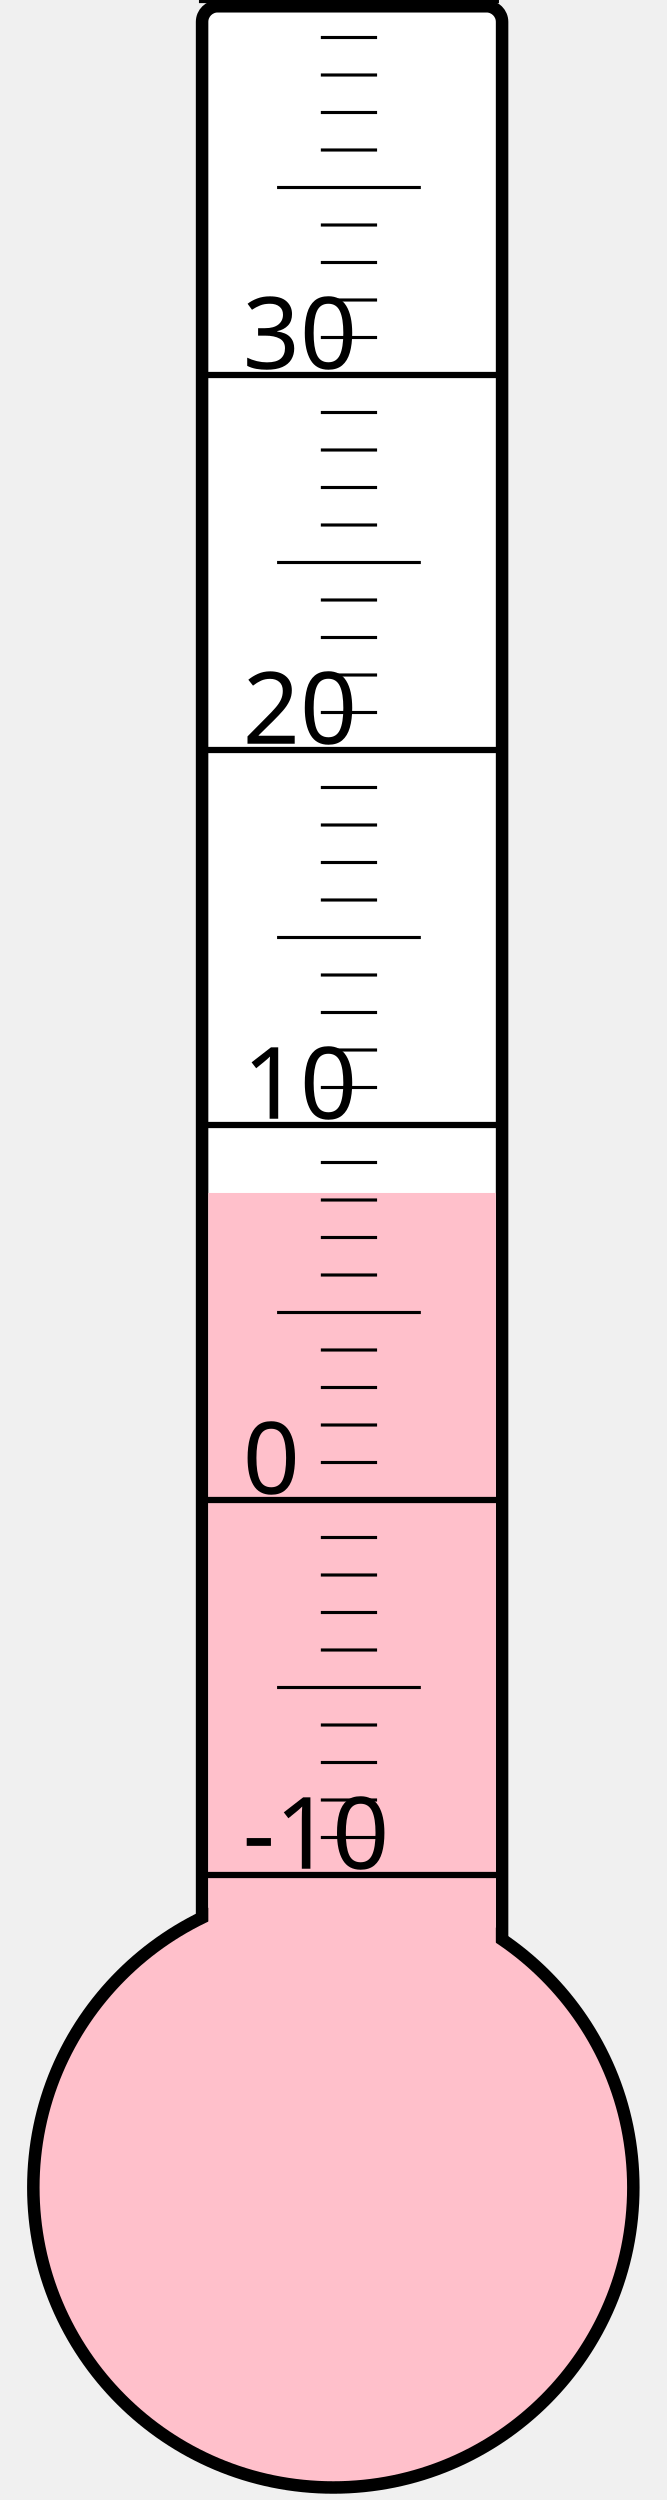
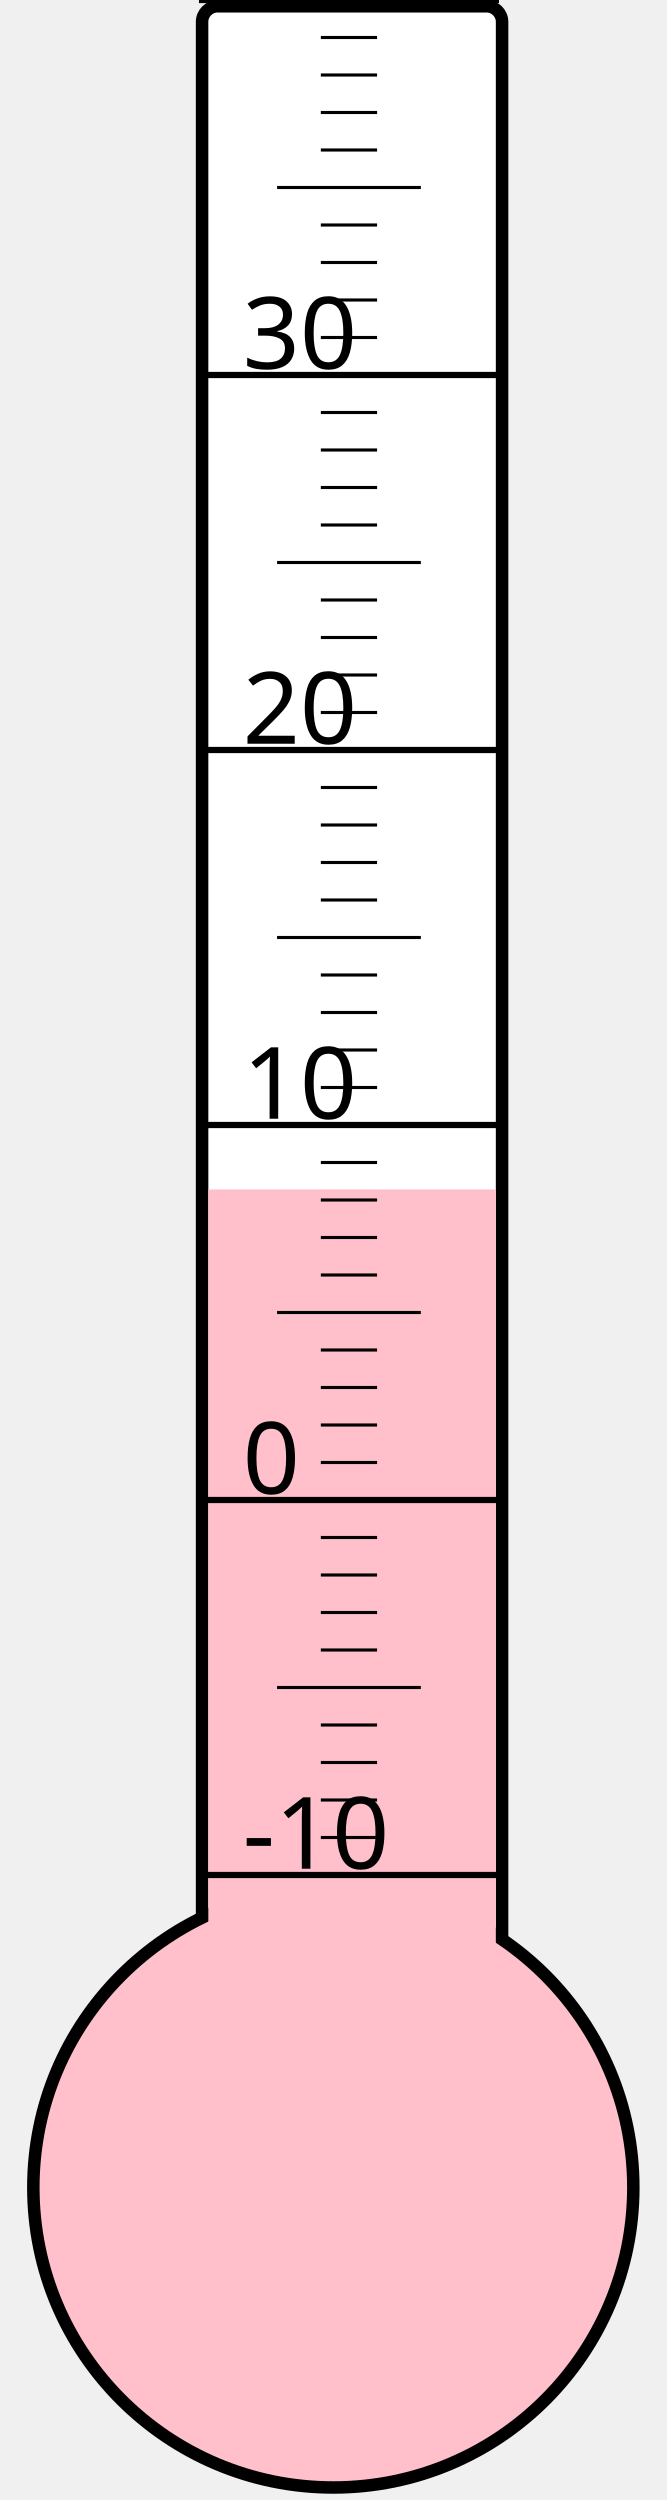
<svg xmlns="http://www.w3.org/2000/svg" width="40px" height="150px" viewBox="0 0 200 800">
  <rect width="200" height="800" x="0" y="0" style="fill: #ffffeb; fill-opacity: 0;" />
  <rect width="96" height="680" x="58" y="2" rx="5" ry="5" style="fill: white; fill-opacity: 1; stroke: black; stroke-width: 4;" />
  <circle cx="100" cy="700" r="96" style="fill: pink; stroke: black; stroke-width: 4;" />
-   <rect width="92" height="318.25" x="60" y="381.75" style="fill: pink; fill-opacity: 1; stroke-width: 0;" />
+   <rect width="92" height="319.375" x="60" y="380.625" style="fill: pink; fill-opacity: 1; stroke-width: 0;" />
  <text x="71" y="598" style="font-family: sans-serif; font-size: 24pt;">-10</text>
  <text x="71" y="478" style="font-family: sans-serif; font-size: 24pt;">0</text>
  <text x="71" y="358" style="font-family: sans-serif; font-size: 24pt;">10</text>
  <text x="71" y="238" style="font-family: sans-serif; font-size: 24pt;">20</text>
  <text x="71" y="118" style="font-family: sans-serif; font-size: 24pt;">30</text>
  <g style="stroke: black;">
    <line x1="57" y1="600" x2="153" y2="600" style="stroke-width: 2;" />
    <line x1="96" y1="588" x2="114" y2="588" style="stroke-width: 1;" />
    <line x1="96" y1="576" x2="114" y2="576" style="stroke-width: 1;" />
    <line x1="96" y1="564" x2="114" y2="564" style="stroke-width: 1;" />
    <line x1="96" y1="552" x2="114" y2="552" style="stroke-width: 1;" />
    <line x1="82" y1="540" x2="128" y2="540" style="stroke-width: 1;" />
    <line x1="96" y1="528" x2="114" y2="528" style="stroke-width: 1;" />
    <line x1="96" y1="516" x2="114" y2="516" style="stroke-width: 1;" />
    <line x1="96" y1="504" x2="114" y2="504" style="stroke-width: 1;" />
    <line x1="96" y1="492" x2="114" y2="492" style="stroke-width: 1;" />
    <line x1="57" y1="480" x2="153" y2="480" style="stroke-width: 2;" />
    <line x1="96" y1="468" x2="114" y2="468" style="stroke-width: 1;" />
    <line x1="96" y1="456" x2="114" y2="456" style="stroke-width: 1;" />
    <line x1="96" y1="444" x2="114" y2="444" style="stroke-width: 1;" />
    <line x1="96" y1="432" x2="114" y2="432" style="stroke-width: 1;" />
    <line x1="82" y1="420" x2="128" y2="420" style="stroke-width: 1;" />
    <line x1="96" y1="408" x2="114" y2="408" style="stroke-width: 1;" />
    <line x1="96" y1="396" x2="114" y2="396" style="stroke-width: 1;" />
    <line x1="96" y1="384" x2="114" y2="384" style="stroke-width: 1;" />
    <line x1="96" y1="372" x2="114" y2="372" style="stroke-width: 1;" />
    <line x1="57" y1="360" x2="153" y2="360" style="stroke-width: 2;" />
    <line x1="96" y1="348" x2="114" y2="348" style="stroke-width: 1;" />
    <line x1="96" y1="336" x2="114" y2="336" style="stroke-width: 1;" />
    <line x1="96" y1="324" x2="114" y2="324" style="stroke-width: 1;" />
    <line x1="96" y1="312" x2="114" y2="312" style="stroke-width: 1;" />
    <line x1="82" y1="300" x2="128" y2="300" style="stroke-width: 1;" />
    <line x1="96" y1="288" x2="114" y2="288" style="stroke-width: 1;" />
    <line x1="96" y1="276" x2="114" y2="276" style="stroke-width: 1;" />
    <line x1="96" y1="264" x2="114" y2="264" style="stroke-width: 1;" />
    <line x1="96" y1="252" x2="114" y2="252" style="stroke-width: 1;" />
    <line x1="57" y1="240" x2="153" y2="240" style="stroke-width: 2;" />
    <line x1="96" y1="228" x2="114" y2="228" style="stroke-width: 1;" />
    <line x1="96" y1="216" x2="114" y2="216" style="stroke-width: 1;" />
    <line x1="96" y1="204" x2="114" y2="204" style="stroke-width: 1;" />
    <line x1="96" y1="192" x2="114" y2="192" style="stroke-width: 1;" />
    <line x1="82" y1="180" x2="128" y2="180" style="stroke-width: 1;" />
    <line x1="96" y1="168" x2="114" y2="168" style="stroke-width: 1;" />
    <line x1="96" y1="156" x2="114" y2="156" style="stroke-width: 1;" />
    <line x1="96" y1="144" x2="114" y2="144" style="stroke-width: 1;" />
    <line x1="96" y1="132" x2="114" y2="132" style="stroke-width: 1;" />
    <line x1="57" y1="120" x2="153" y2="120" style="stroke-width: 2;" />
    <line x1="96" y1="108" x2="114" y2="108" style="stroke-width: 1;" />
    <line x1="96" y1="96" x2="114" y2="96" style="stroke-width: 1;" />
    <line x1="96" y1="84" x2="114" y2="84" style="stroke-width: 1;" />
    <line x1="96" y1="72" x2="114" y2="72" style="stroke-width: 1;" />
    <line x1="82" y1="60" x2="128" y2="60" style="stroke-width: 1;" />
    <line x1="96" y1="48" x2="114" y2="48" style="stroke-width: 1;" />
    <line x1="96" y1="36" x2="114" y2="36" style="stroke-width: 1;" />
    <line x1="96" y1="24" x2="114" y2="24" style="stroke-width: 1;" />
    <line x1="96" y1="12" x2="114" y2="12" style="stroke-width: 1;" />
    <line x1="57" y1="0" x2="153" y2="0" style="stroke-width: 2;" />
  </g>
</svg>
